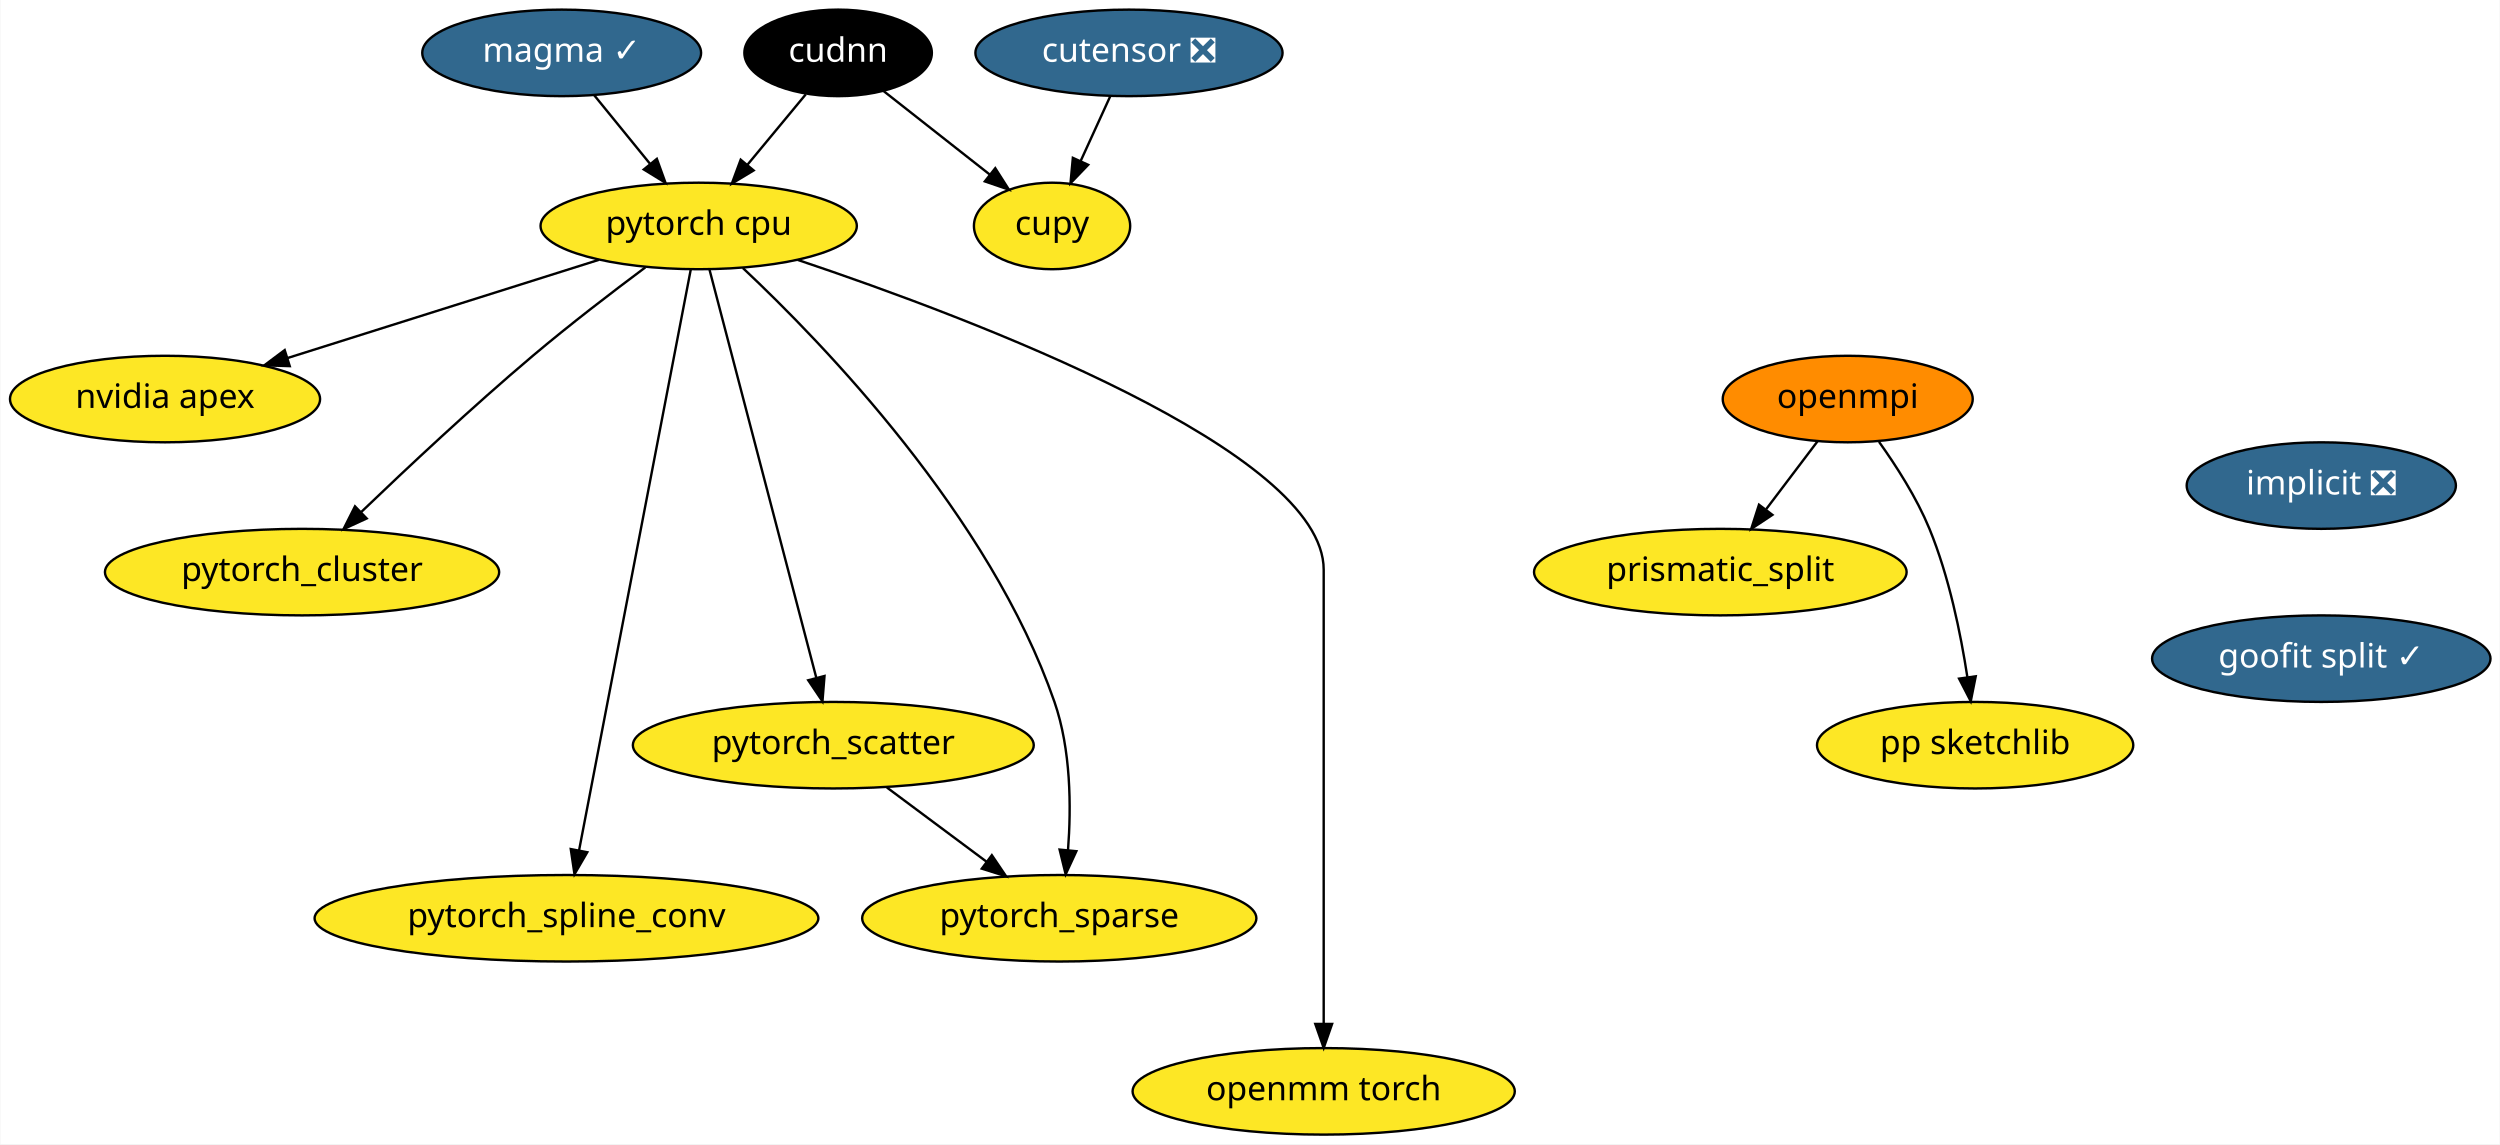
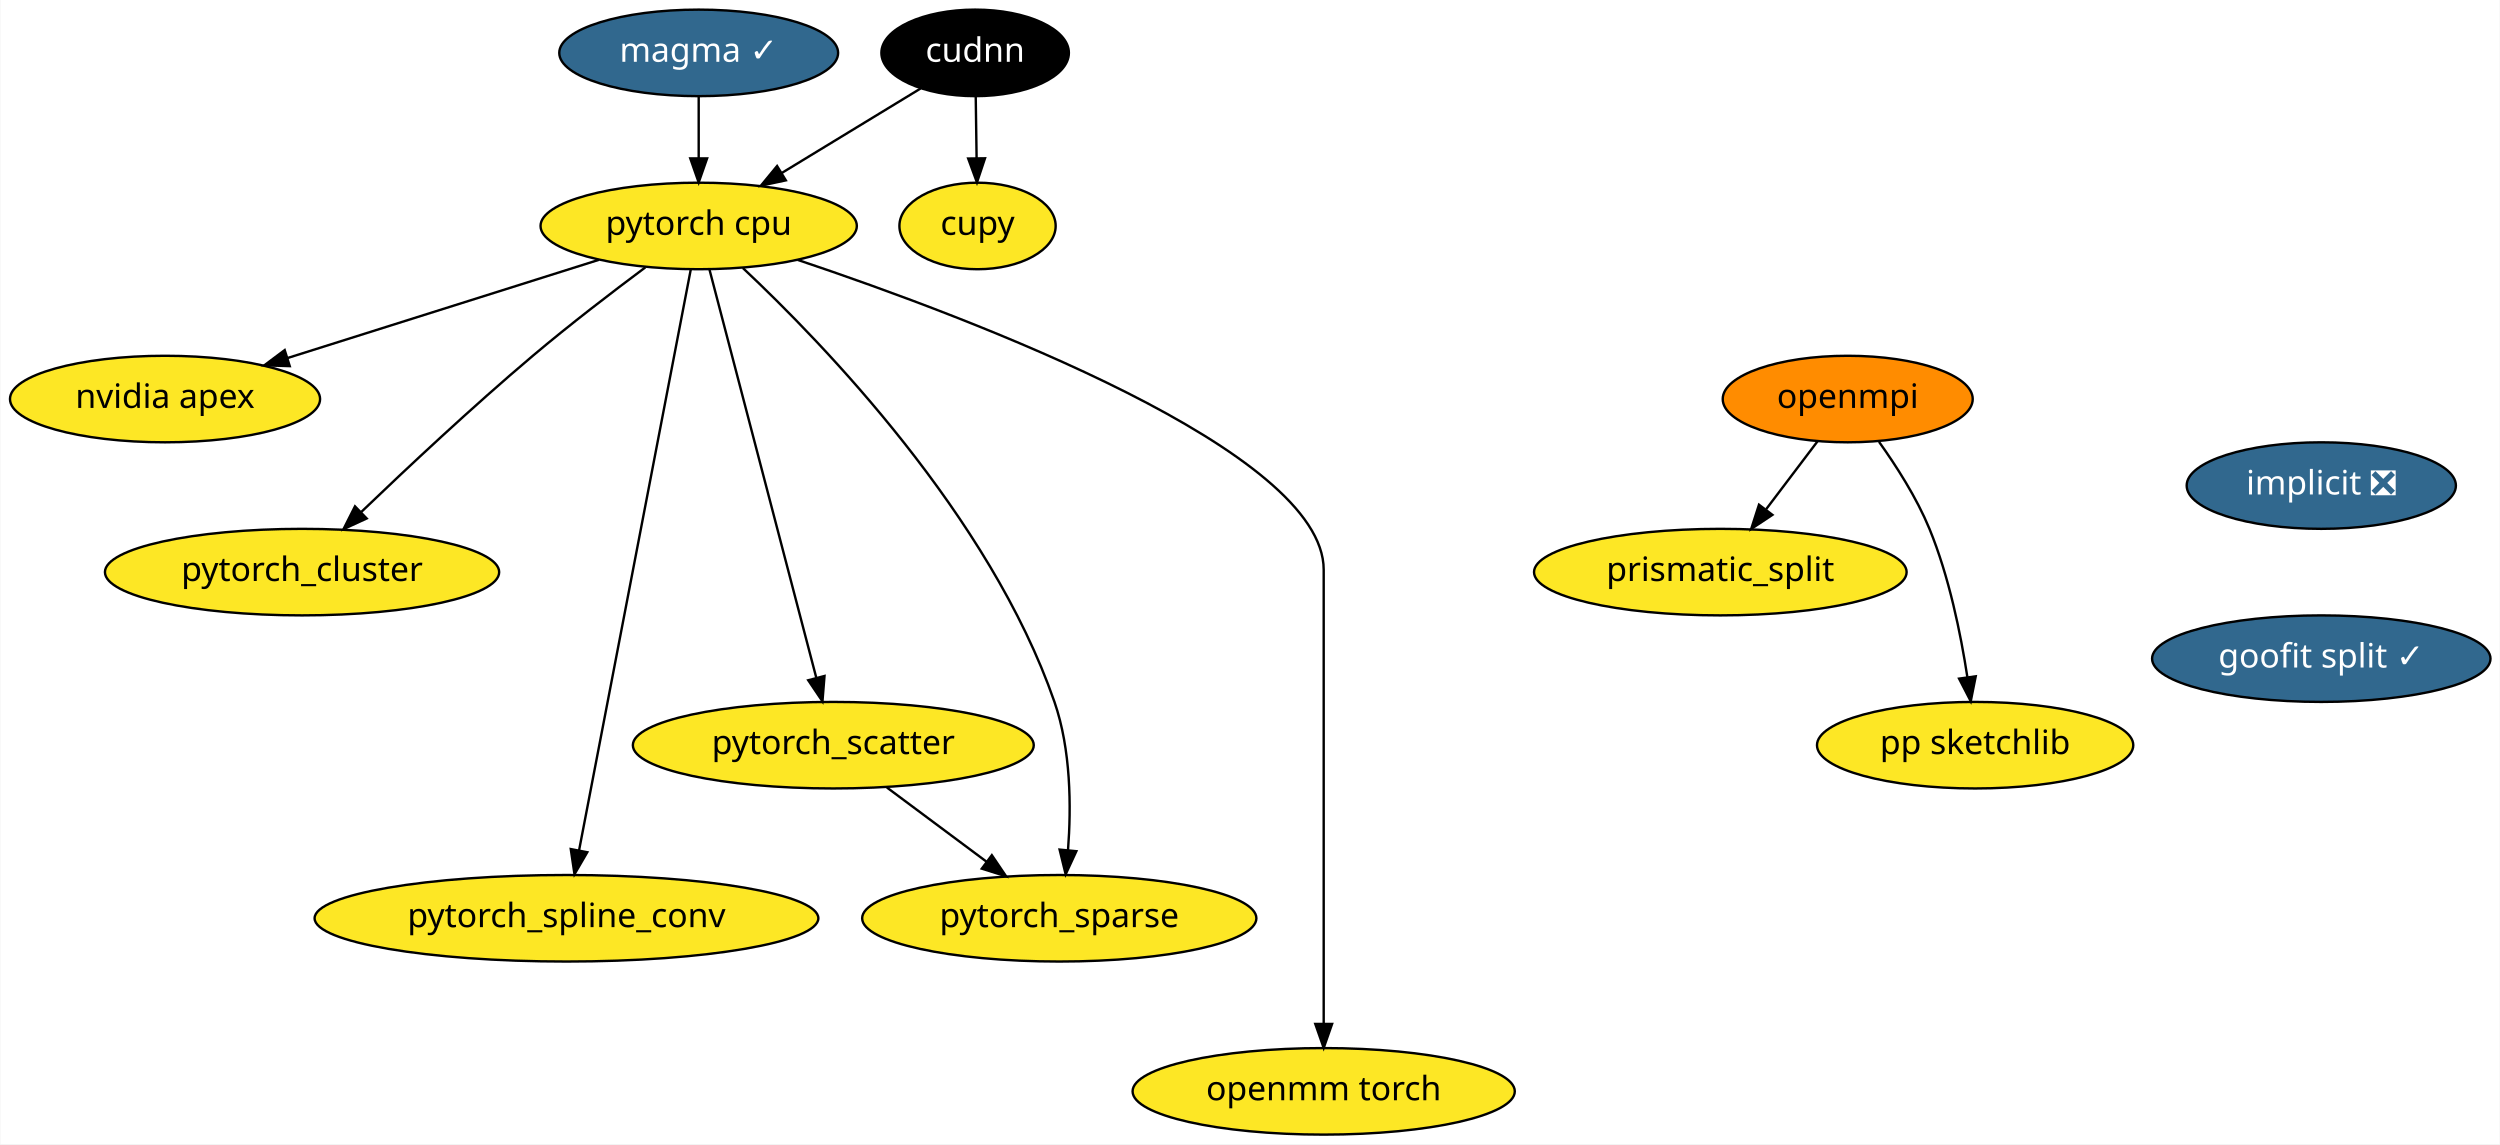
<svg xmlns="http://www.w3.org/2000/svg" xmlns:xlink="http://www.w3.org/1999/xlink" width="1040pt" height="476pt" viewBox="0.00 0.00 1039.69 476.00">
  <g id="graph0" class="graph" transform="scale(1 1) rotate(0) translate(4 472)">
    <polygon fill="white" stroke="transparent" points="-4,4 -4,-472 1035.69,-472 1035.69,4 -4,4" />
    <g id="node1" class="node">
      <g id="a_node1">
        <a xlink:href="https://github.com/conda-forge/implicit-feedstock/pull/34" xlink:title="implicit ❎">
          <ellipse fill="#31688e" stroke="black" cx="961.5" cy="-270" rx="56" ry="18" />
          <text text-anchor="middle" x="961.5" y="-266.3" font-family="Times-Roman" font-size="14.00" fill="white">implicit ❎</text>
        </a>
      </g>
    </g>
    <g id="node2" class="node">
      <g id="a_node2">
        <a xlink:href="https://github.com/conda-forge/goofit-split-feedstock/pull/9" xlink:title="goofit split ✓">
          <ellipse fill="#31688e" stroke="black" cx="961.5" cy="-198" rx="70.39" ry="18" />
          <text text-anchor="middle" x="961.5" y="-194.3" font-family="Times-Roman" font-size="14.00" fill="white">goofit split ✓</text>
        </a>
      </g>
    </g>
    <g id="node3" class="node">
      <g id="a_node3">
        <a xlink:href="https://github.com/conda-forge/openmpi-feedstock" xlink:title="openmpi">
          <ellipse fill="#ff8c00" stroke="black" cx="764.5" cy="-306" rx="52" ry="18" />
          <text text-anchor="middle" x="764.5" y="-302.3" font-family="Times-Roman" font-size="14.00">openmpi</text>
        </a>
      </g>
    </g>
    <g id="node4" class="node">
      <g id="a_node4">
        <a xlink:href="https://github.com/conda-forge/prismatic_split-feedstock" xlink:title="prismatic_split">
          <ellipse fill="#fde725" stroke="black" cx="711.5" cy="-234" rx="77.5" ry="18" />
          <text text-anchor="middle" x="711.5" y="-230.3" font-family="Times-Roman" font-size="14.00">prismatic_split</text>
        </a>
      </g>
    </g>
    <g id="edge2" class="edge">
      <path fill="none" stroke="black" d="M751.94,-288.41C745.57,-279.99 737.69,-269.58 730.58,-260.2" />
      <polygon fill="black" stroke="black" points="733.17,-257.82 724.34,-251.96 727.58,-262.04 733.17,-257.82" />
    </g>
    <g id="node5" class="node">
      <g id="a_node5">
        <a xlink:href="https://github.com/conda-forge/pp-sketchlib-feedstock" xlink:title="pp sketchlib">
          <ellipse fill="#fde725" stroke="black" cx="817.5" cy="-162" rx="65.79" ry="18" />
          <text text-anchor="middle" x="817.5" y="-158.3" font-family="Times-Roman" font-size="14.00">pp sketchlib</text>
        </a>
      </g>
    </g>
    <g id="edge3" class="edge">
      <path fill="none" stroke="black" d="M777.51,-288.21C784.68,-278.19 793.18,-264.94 798.5,-252 806.65,-232.18 811.5,-208.39 814.26,-190.39" />
      <polygon fill="black" stroke="black" points="817.75,-190.66 815.68,-180.27 810.82,-189.69 817.75,-190.66" />
    </g>
    <g id="node6" class="node">
      <g id="a_node6">
        <a xlink:href="https://github.com/conda-forge/pytorch-cpu-feedstock" xlink:title="pytorch cpu">
          <ellipse fill="#fde725" stroke="black" cx="286.5" cy="-378" rx="65.79" ry="18" />
          <text text-anchor="middle" x="286.5" y="-374.3" font-family="Times-Roman" font-size="14.00">pytorch cpu</text>
        </a>
      </g>
    </g>
    <g id="node7" class="node">
      <g id="a_node7">
        <a xlink:href="https://github.com/conda-forge/nvidia-apex-feedstock" xlink:title="nvidia apex">
          <ellipse fill="#fde725" stroke="black" cx="64.5" cy="-306" rx="64.5" ry="18" />
          <text text-anchor="middle" x="64.5" y="-302.3" font-family="Times-Roman" font-size="14.00">nvidia apex</text>
        </a>
      </g>
    </g>
    <g id="edge4" class="edge">
      <path fill="none" stroke="black" d="M245,-363.92C208.33,-352.35 154.72,-335.45 115.45,-323.06" />
      <polygon fill="black" stroke="black" points="116.38,-319.69 105.79,-320.02 114.28,-326.37 116.38,-319.69" />
    </g>
    <g id="node8" class="node">
      <g id="a_node8">
        <a xlink:href="https://github.com/conda-forge/pytorch_cluster-feedstock" xlink:title="pytorch_cluster">
          <ellipse fill="#fde725" stroke="black" cx="121.5" cy="-234" rx="82" ry="18" />
          <text text-anchor="middle" x="121.5" y="-230.3" font-family="Times-Roman" font-size="14.00">pytorch_cluster</text>
        </a>
      </g>
    </g>
    <g id="edge5" class="edge">
      <path fill="none" stroke="black" d="M264.34,-360.8C250.6,-350.55 232.73,-336.86 217.5,-324 192.47,-302.86 165.19,-277.31 146.13,-259.02" />
      <polygon fill="black" stroke="black" points="148.38,-256.32 138.75,-251.9 143.52,-261.36 148.38,-256.32" />
    </g>
    <g id="node9" class="node">
      <g id="a_node9">
        <a xlink:href="https://github.com/conda-forge/pytorch_scatter-feedstock" xlink:title="pytorch_scatter">
          <ellipse fill="#fde725" stroke="black" cx="342.5" cy="-162" rx="83.39" ry="18" />
          <text text-anchor="middle" x="342.5" y="-158.3" font-family="Times-Roman" font-size="14.00">pytorch_scatter</text>
        </a>
      </g>
    </g>
    <g id="edge6" class="edge">
      <path fill="none" stroke="black" d="M290.99,-359.85C300.7,-322.75 323.71,-234.81 335.41,-190.1" />
      <polygon fill="black" stroke="black" points="338.84,-190.79 337.99,-180.23 332.07,-189.02 338.84,-190.79" />
    </g>
    <g id="node10" class="node">
      <g id="a_node10">
        <a xlink:href="https://github.com/conda-forge/pytorch_spline_conv-feedstock" xlink:title="pytorch_spline_conv">
          <ellipse fill="#fde725" stroke="black" cx="231.5" cy="-90" rx="104.78" ry="18" />
          <text text-anchor="middle" x="231.5" y="-86.3" font-family="Times-Roman" font-size="14.00">pytorch_spline_conv</text>
        </a>
      </g>
    </g>
    <g id="edge7" class="edge">
      <path fill="none" stroke="black" d="M283.22,-359.97C274.04,-312.19 247.97,-176.62 236.74,-118.27" />
      <polygon fill="black" stroke="black" points="240.15,-117.47 234.83,-108.31 233.28,-118.79 240.15,-117.47" />
    </g>
    <g id="node11" class="node">
      <g id="a_node11">
        <a xlink:href="https://github.com/conda-forge/pytorch_sparse-feedstock" xlink:title="pytorch_sparse">
          <ellipse fill="#fde725" stroke="black" cx="436.5" cy="-90" rx="82" ry="18" />
          <text text-anchor="middle" x="436.5" y="-86.3" font-family="Times-Roman" font-size="14.00">pytorch_sparse</text>
        </a>
      </g>
    </g>
    <g id="edge8" class="edge">
      <path fill="none" stroke="black" d="M304.85,-360.53C338.17,-329.24 407.69,-257.41 434.5,-180 441.36,-160.19 441.51,-136.39 440.14,-118.39" />
      <polygon fill="black" stroke="black" points="443.61,-117.9 439.16,-108.28 436.64,-118.57 443.61,-117.9" />
    </g>
    <g id="node12" class="node">
      <g id="a_node12">
        <a xlink:href="https://github.com/conda-forge/openmm-torch-feedstock" xlink:title="openmm torch">
          <ellipse fill="#fde725" stroke="black" cx="546.5" cy="-18" rx="79.5" ry="18" />
          <text text-anchor="middle" x="546.5" y="-14.3" font-family="Times-Roman" font-size="14.00">openmm torch</text>
        </a>
      </g>
    </g>
    <g id="edge9" class="edge">
      <path fill="none" stroke="black" d="M327.7,-363.88C401.01,-339.28 546.5,-284.25 546.5,-235 546.5,-235 546.5,-235 546.5,-161 546.5,-121 546.5,-74.65 546.5,-46.08" />
      <polygon fill="black" stroke="black" points="550,-46.05 546.5,-36.05 543,-46.05 550,-46.05" />
    </g>
    <g id="edge10" class="edge">
      <path fill="none" stroke="black" d="M364.78,-144.41C377.19,-135.17 392.81,-123.54 406.3,-113.49" />
      <polygon fill="black" stroke="black" points="408.45,-116.25 414.38,-107.47 404.27,-110.64 408.45,-116.25" />
    </g>
    <g id="node13" class="node">
      <g id="a_node13">
        <a xlink:href="https://github.com/conda-forge/cupy-feedstock" xlink:title="cupy">
-           <ellipse fill="#fde725" stroke="black" cx="433.5" cy="-378" rx="32.5" ry="18" />
-           <text text-anchor="middle" x="433.5" y="-374.3" font-family="Times-Roman" font-size="14.00">cupy</text>
+           <ellipse fill="#fde725" stroke="black" cx="402.5" cy="-378" rx="32.5" ry="18" />
+           <text text-anchor="middle" x="402.5" y="-374.3" font-family="Times-Roman" font-size="14.00">cupy</text>
        </a>
      </g>
    </g>
    <g id="node14" class="node">
      <g id="a_node14">
        <a xlink:href="https://github.com/conda-forge/cudnn-feedstock" xlink:title="cudnn">
-           <ellipse fill="#000000" stroke="black" cx="344.5" cy="-450" rx="39" ry="18" />
-           <text text-anchor="middle" x="344.5" y="-446.3" font-family="Times-Roman" font-size="14.00" fill="white">cudnn</text>
+           <ellipse fill="#000000" stroke="black" cx="401.5" cy="-450" rx="39" ry="18" />
+           <text text-anchor="middle" x="401.5" y="-446.3" font-family="Times-Roman" font-size="14.00" fill="white">cudnn</text>
        </a>
      </g>
    </g>
    <g id="edge11" class="edge">
-       <path fill="none" stroke="black" d="M331.05,-432.76C323.83,-424.06 314.79,-413.15 306.75,-403.43" />
-       <polygon fill="black" stroke="black" points="309.36,-401.1 300.28,-395.63 303.97,-405.57 309.36,-401.1" />
+       <path fill="none" stroke="black" d="M378.78,-435.17C362.28,-425.13 339.66,-411.36 320.94,-399.97" />
+       <polygon fill="black" stroke="black" points="322.75,-396.97 312.38,-394.76 319.11,-402.94 322.75,-396.97" />
    </g>
    <g id="edge12" class="edge">
-       <path fill="none" stroke="black" d="M363.37,-434.15C376.26,-424.02 393.48,-410.47 407.64,-399.34" />
-       <polygon fill="black" stroke="black" points="409.87,-402.04 415.56,-393.11 405.54,-396.54 409.87,-402.04" />
+       <path fill="none" stroke="black" d="M401.75,-431.7C401.86,-423.98 401.99,-414.71 402.11,-406.11" />
+       <polygon fill="black" stroke="black" points="405.61,-406.15 402.26,-396.1 398.61,-406.05 405.61,-406.15" />
    </g>
    <g id="node15" class="node">
      <g id="a_node15">
        <a xlink:href="https://github.com/conda-forge/magma-feedstock/pull/8" xlink:title="magma ✓">
-           <ellipse fill="#31688e" stroke="black" cx="229.5" cy="-450" rx="58" ry="18" />
-           <text text-anchor="middle" x="229.5" y="-446.3" font-family="Times-Roman" font-size="14.00" fill="white">magma ✓</text>
+           <ellipse fill="#31688e" stroke="black" cx="286.5" cy="-450" rx="58" ry="18" />
+           <text text-anchor="middle" x="286.5" y="-446.3" font-family="Times-Roman" font-size="14.00" fill="white">magma ✓</text>
        </a>
      </g>
    </g>
    <g id="edge13" class="edge">
-       <path fill="none" stroke="black" d="M243.01,-432.41C249.93,-423.91 258.51,-413.37 266.21,-403.91" />
-       <polygon fill="black" stroke="black" points="269.09,-405.92 272.69,-395.96 263.66,-401.5 269.09,-405.92" />
-     </g>
-     <g id="node16" class="node">
-       <g id="a_node16">
-         <a xlink:href="https://github.com/conda-forge/cutensor-feedstock/pull/10" xlink:title="cutensor ❎">
-           <ellipse fill="#31688e" stroke="black" cx="465.5" cy="-450" rx="63.89" ry="18" />
-           <text text-anchor="middle" x="465.5" y="-446.3" font-family="Times-Roman" font-size="14.00" fill="white">cutensor ❎</text>
-         </a>
-       </g>
-     </g>
-     <g id="edge14" class="edge">
-       <path fill="none" stroke="black" d="M457.75,-432.05C454.06,-423.97 449.56,-414.12 445.44,-405.11" />
-       <polygon fill="black" stroke="black" points="448.52,-403.43 441.17,-395.79 442.15,-406.34 448.52,-403.43" />
+       <path fill="none" stroke="black" d="M286.5,-431.7C286.5,-423.98 286.5,-414.71 286.5,-406.11" />
+       <polygon fill="black" stroke="black" points="290,-406.1 286.5,-396.1 283,-406.1 290,-406.1" />
    </g>
  </g>
</svg>
